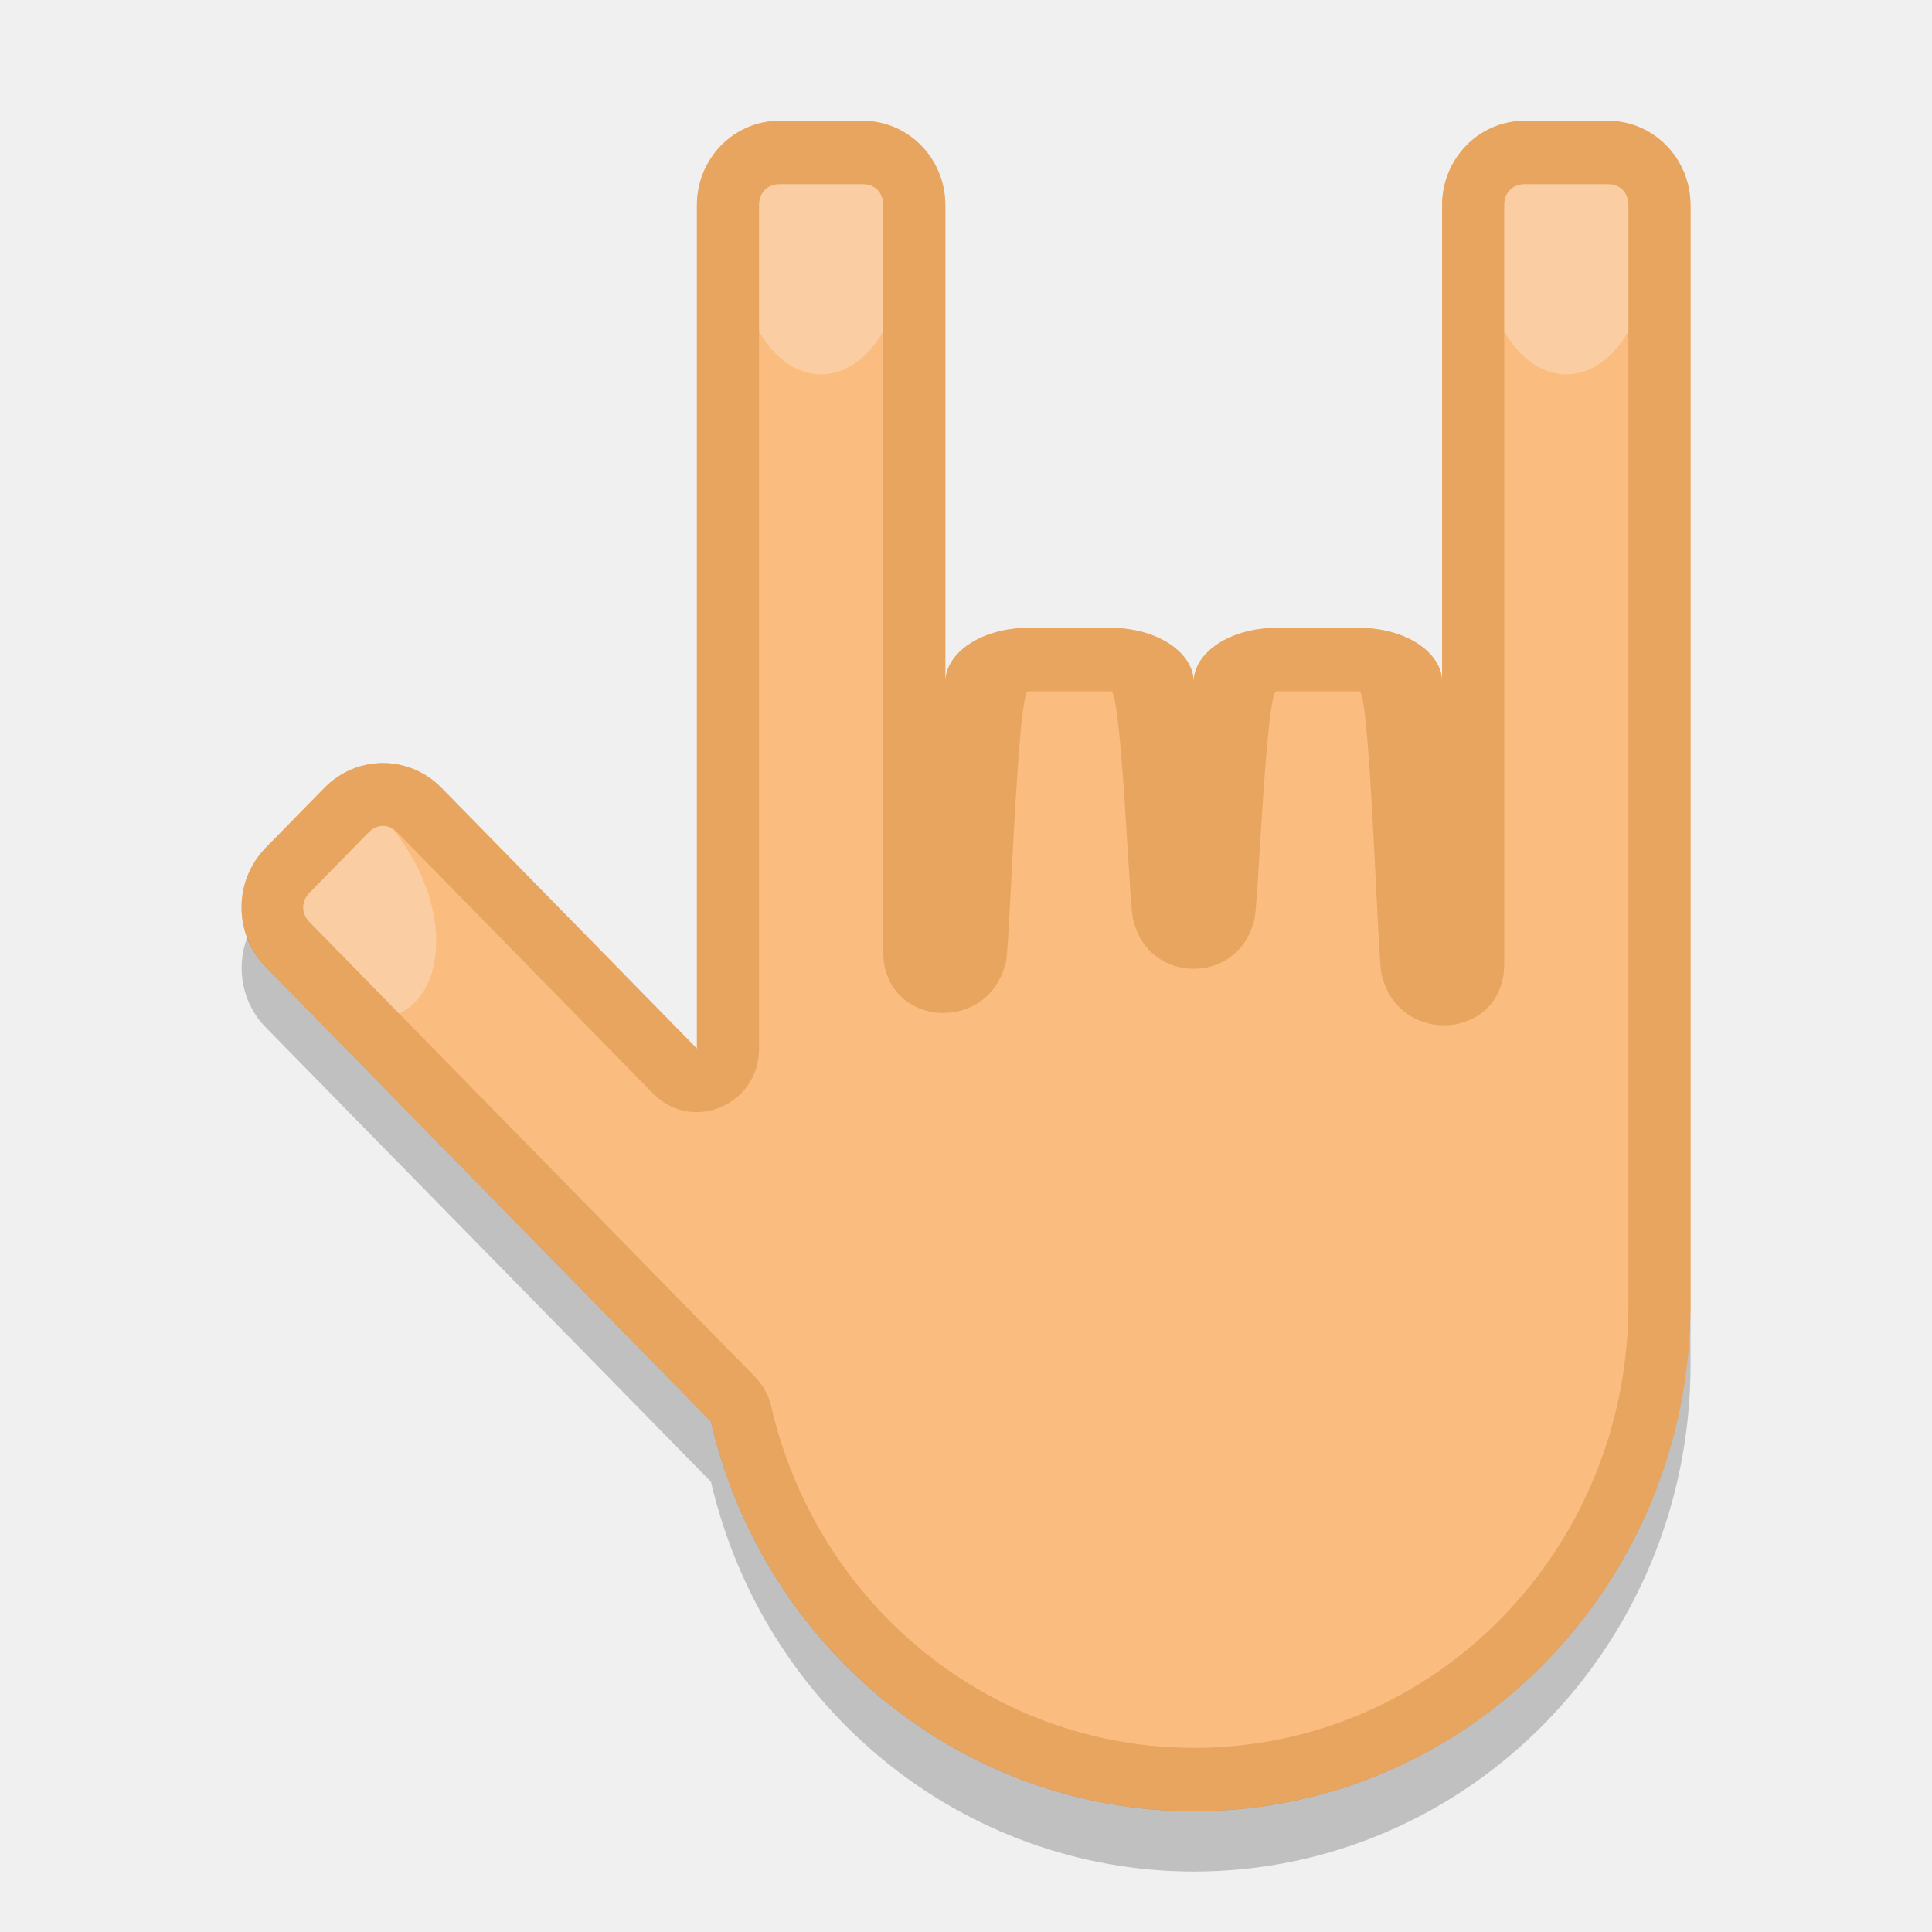
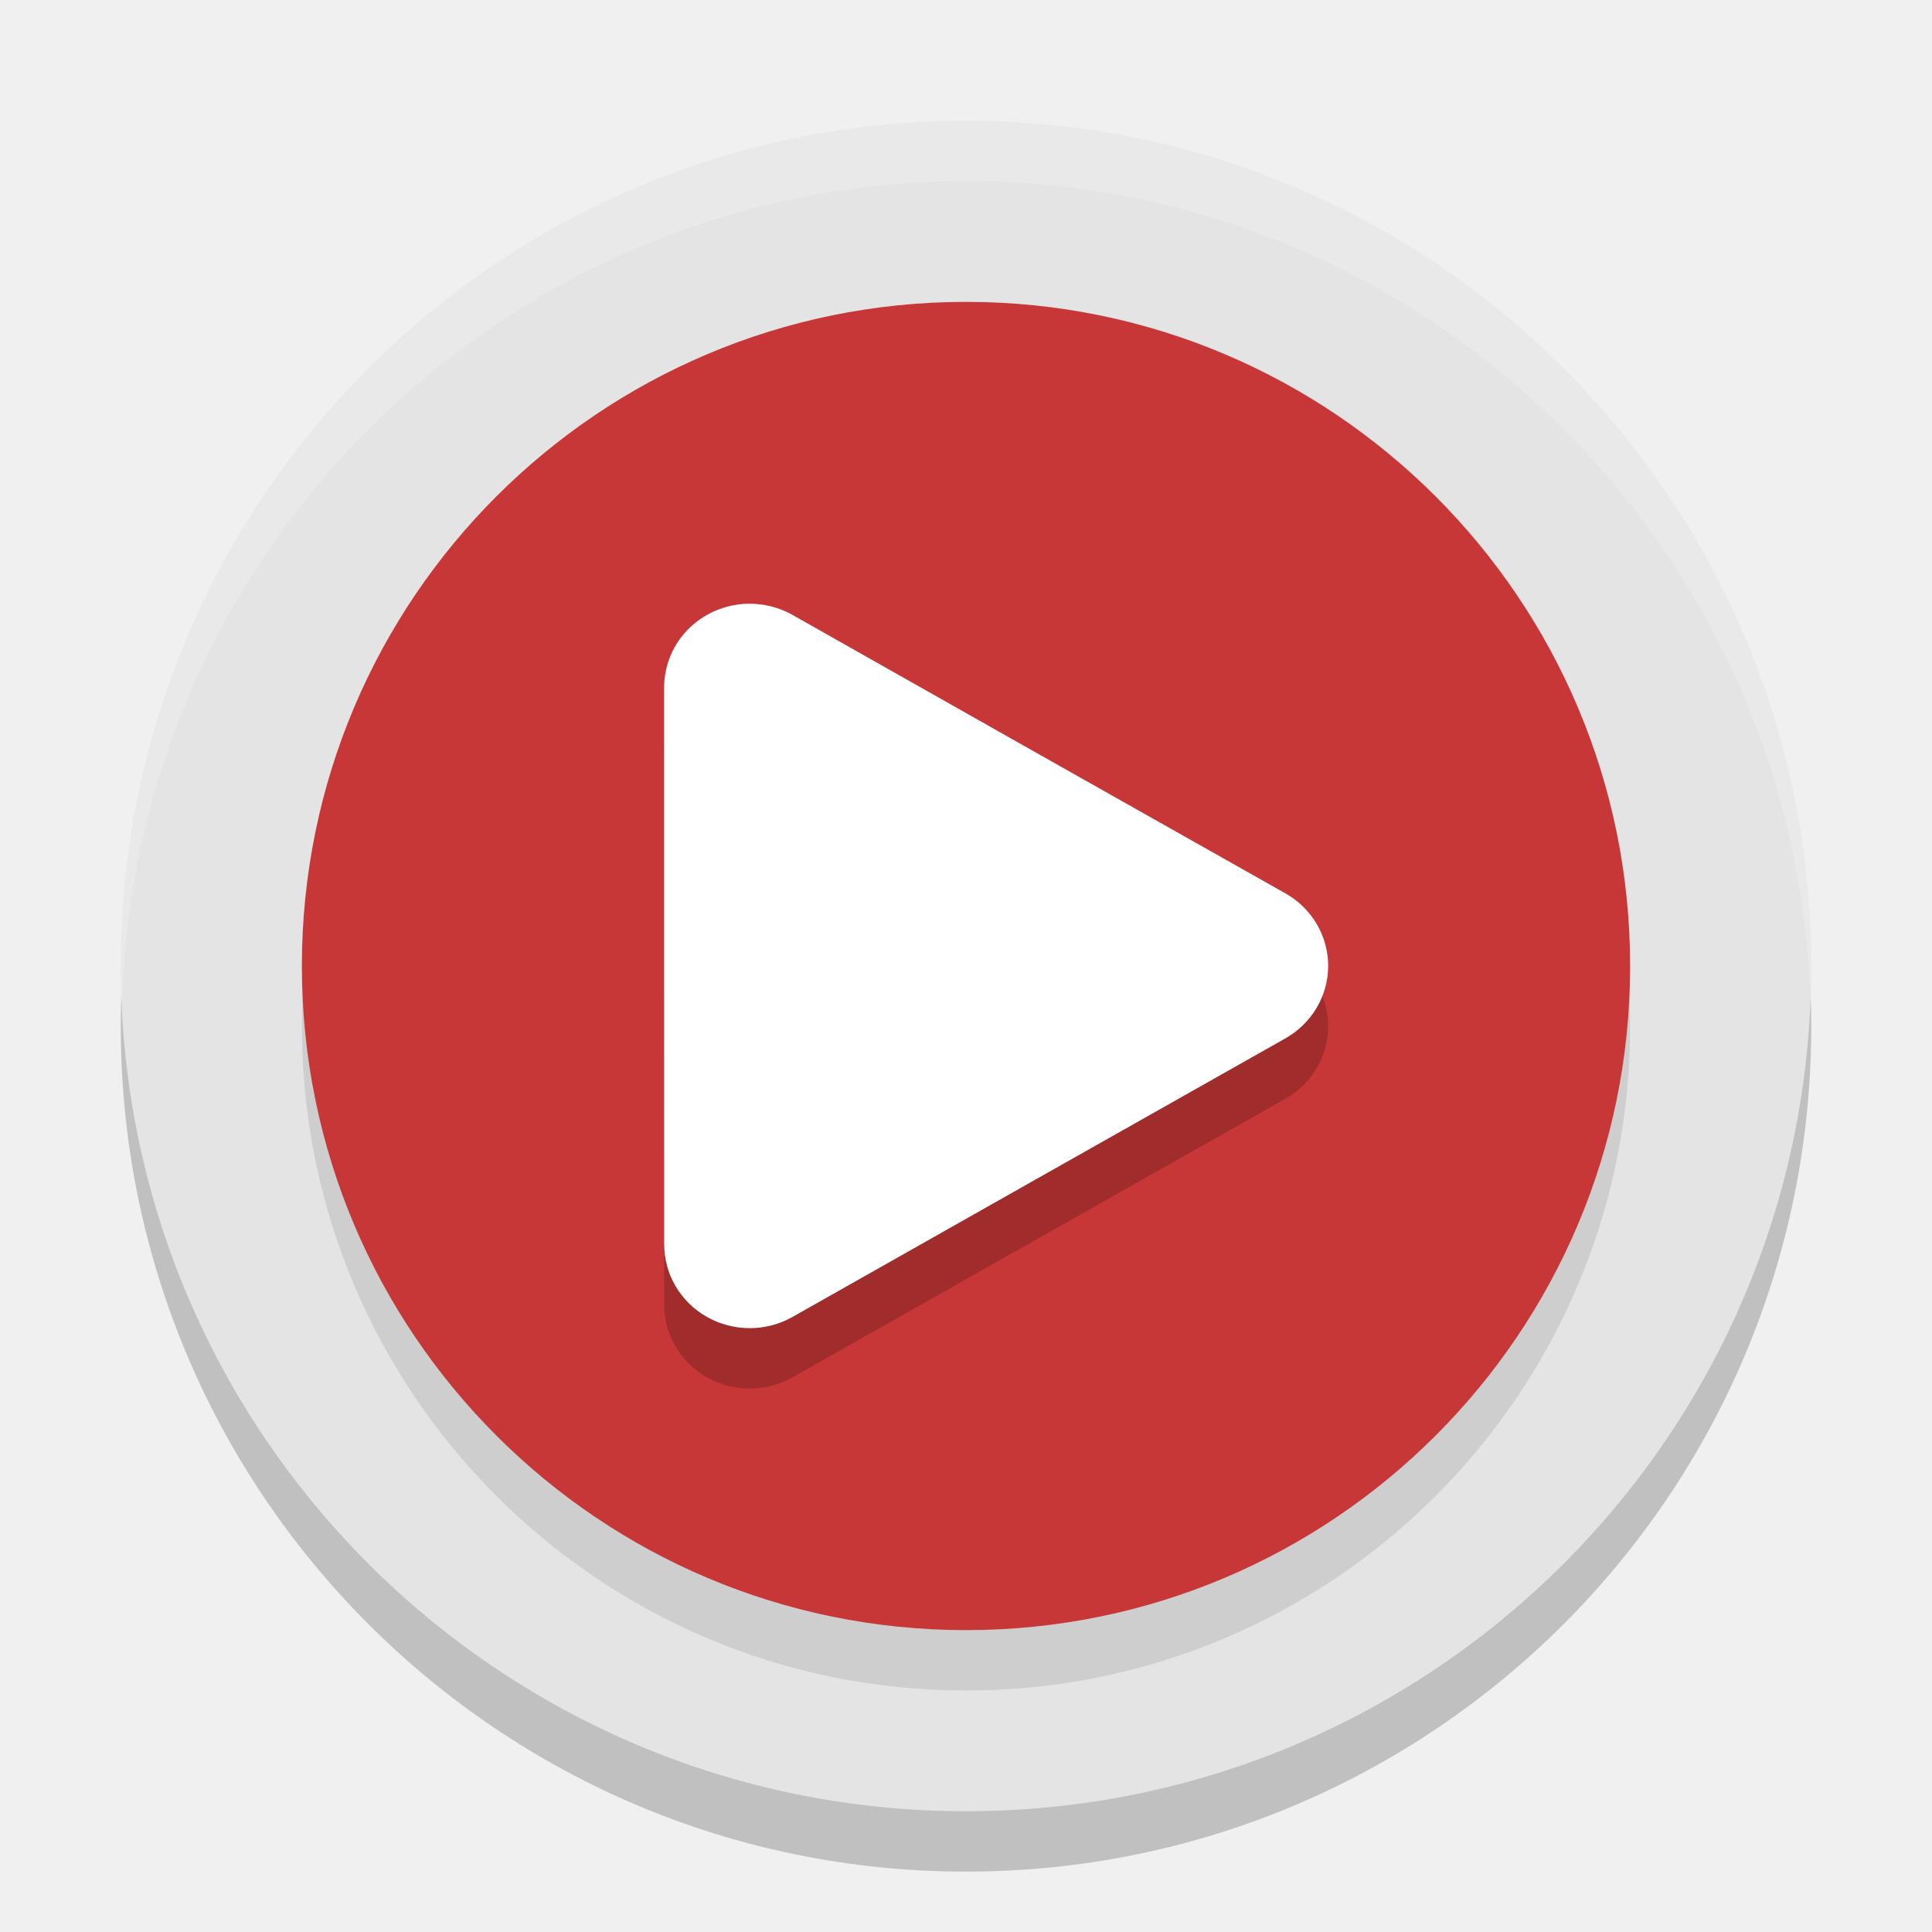
- <svg xmlns="http://www.w3.org/2000/svg" width="32" height="32" version="1">
-   <g transform="matrix(.68571 0 0 .7 33.658 8.0148)">
-     <path fill="#fabd7f" d="m-30.251-8.592c-1.108 0-2 0.892-2 2v19.955l-6.17-6.17c-0.783-0.783-2.045-0.783-2.828 0l-1.414 1.414c-0.783 0.783-0.783 2.045 0 2.828l10.75 10.75a12 12 0 0 0 11.662 9.223 12 12 0 0 0 12 -12v-26c0-1.108-0.892-2-2-2h-2c-1.108 0-2 0.892-2 2v11.283c0-0.711-0.892-1.283-2-1.283h-2c-1.108 0-2 0.572-2 1.283v0.008c0-0.716-0.892-1.291-2-1.291h-2c-1.108 0-2 0.575-2 1.291v-11.291c0-1.108-0.892-2-2-2h-2z" />
-     <g fill="#facea2" transform="translate(-49.251 -12.593)">
-       <path d="m20.094 4.656c-1.105 0-2.094 0.687-2.094 2.344s0.895 3 2 3 2-1.343 2-3-0.802-2.344-1.906-2.344zm17.906 0c-1.105 0-2 0.687-2 2.344s0.895 3 2 3 2-1.343 2-3-0.895-2.344-2-2.344zm-29.238 15.655c-0.277 0.022-0.577 0.164-0.936 0.371-0.957 0.552-1.977 1.356-1.148 2.791 0.828 1.435 2.276 2.15 3.232 1.598 0.957-0.552 1.061-2.163 0.232-3.598-0.518-0.897-0.919-1.198-1.381-1.162z" />
-     </g>
-     <path fill="#e8a560" d="m-30.251-8.592c-1.108 0-2 0.892-2 2v19.955l-6.17-6.17c-0.783-0.783-2.045-0.783-2.828 0l-1.414 1.414c-0.783 0.783-0.783 2.045 0 2.828l10.75 10.75c1.285 5.402 6.109 9.217 11.662 9.223 6.627 0 12-5.373 12-12v-26c0-1.108-0.892-2-2-2h-2c-1.108 0-2 0.892-2 2v11.283c0-0.711-0.892-1.283-2-1.283h-2c-1.108 0-2 0.572-2 1.283v0.008c0-0.716-0.892-1.291-2-1.291h-2c-1.108 0-2 0.575-2 1.291v-11.291c0-1.108-0.892-2-2-2zm0 1.5h2c0.303 0 0.5 0.197 0.5 0.5v17.691c0.029 1.758 2.539 1.94 2.957 0.232 0.091-0.047 0.277-6.423 0.543-6.423h2c0.266 0 0.452 5.376 0.543 5.423 0.374 1.524 2.541 1.524 2.914 0 0.092-0.047 0.278-5.423 0.543-5.423h2c0.266 0 0.453 6.676 0.545 6.723 0.426 1.701 2.926 1.514 2.955-0.24v-17.983c0-0.303 0.197-0.5 0.5-0.5h2c0.303 0 0.5 0.197 0.5 0.5v26c0 5.816-4.682 10.499-10.498 10.5-4.867-0.005-9.079-3.336-10.205-8.07-0.064-0.27-0.202-0.517-0.398-0.713l-10.75-10.75c-0.214-0.214-0.214-0.493 0-0.707l1.414-1.414c0.214-0.214 0.493-0.214 0.707 0l6.17 6.17c0.945 0.944 2.56 0.275 2.561-1.06v-19.955c0-0.303 0.197-0.5 0.5-0.5z" />
-   </g>
-   <path opacity=".2" d="m4.094 15.528c-0.188 0.5-0.088 1.086 0.309 1.49l7.373 7.525a8.229 8.4 0 0 0 7.996 6.456 8.229 8.4 0 0 0 8.229 -8.4v-1a8.229 8.4 0 0 1 -8.229 8.4 8.229 8.4 0 0 1 -7.996 -6.455l-7.372-7.524c-0.141-0.144-0.242-0.313-0.308-0.491z" />
+ <svg xmlns="http://www.w3.org/2000/svg" width="32" height="32" version="1.1" viewBox="0 0 32 32">
+   <circle style="opacity:0.2" cx="16" cy="17" r="14" />
+   <circle cx="16" cy="16" r="14" style="fill:#e4e4e4" />
+   <circle style="opacity:0.1" cx="16" cy="17" r="11" />
+   <circle cx="16" cy="16" r="11" style="fill:#c83737" />
+   <path d="M 12.451,11 A 1.417,1.387 0 0 0 11,12.385 l 0,4.613 8.94e-4,4.613 a 1.417,1.387 0 0 0 2.125,1.202 l 4.082,-2.308 4.082,-2.306 a 1.417,1.387 0 0 0 8.94e-4,-2.402 L 17.208,13.493 13.126,11.185 a 1.417,1.387 0 0 0 -0.395,-0.151 1.417,1.387 0 0 0 -0.28,-0.034 z" style="opacity:0.2;fill-rule:evenodd" />
+   <path style="fill:#ffffff;fill-rule:evenodd" d="M 12.451,10 A 1.417,1.387 0 0 0 11,11.385 l 0,4.613 8.94e-4,4.613 a 1.417,1.387 0 0 0 2.125,1.202 l 4.082,-2.308 4.082,-2.306 a 1.417,1.387 0 0 0 8.94e-4,-2.402 L 17.208,12.493 13.126,10.185 a 1.417,1.387 0 0 0 -0.395,-0.151 1.417,1.387 0 0 0 -0.28,-0.034 z" />
+   <path style="fill:#ffffff;opacity:0.2" d="M 16 2 A 14 14 0 0 0 2 16 A 14 14 0 0 0 2.021 16.586 A 14 14 0 0 1 16 3 A 14 14 0 0 1 29.979 16.414 A 14 14 0 0 0 30 16 A 14 14 0 0 0 16 2 z" />
</svg>
